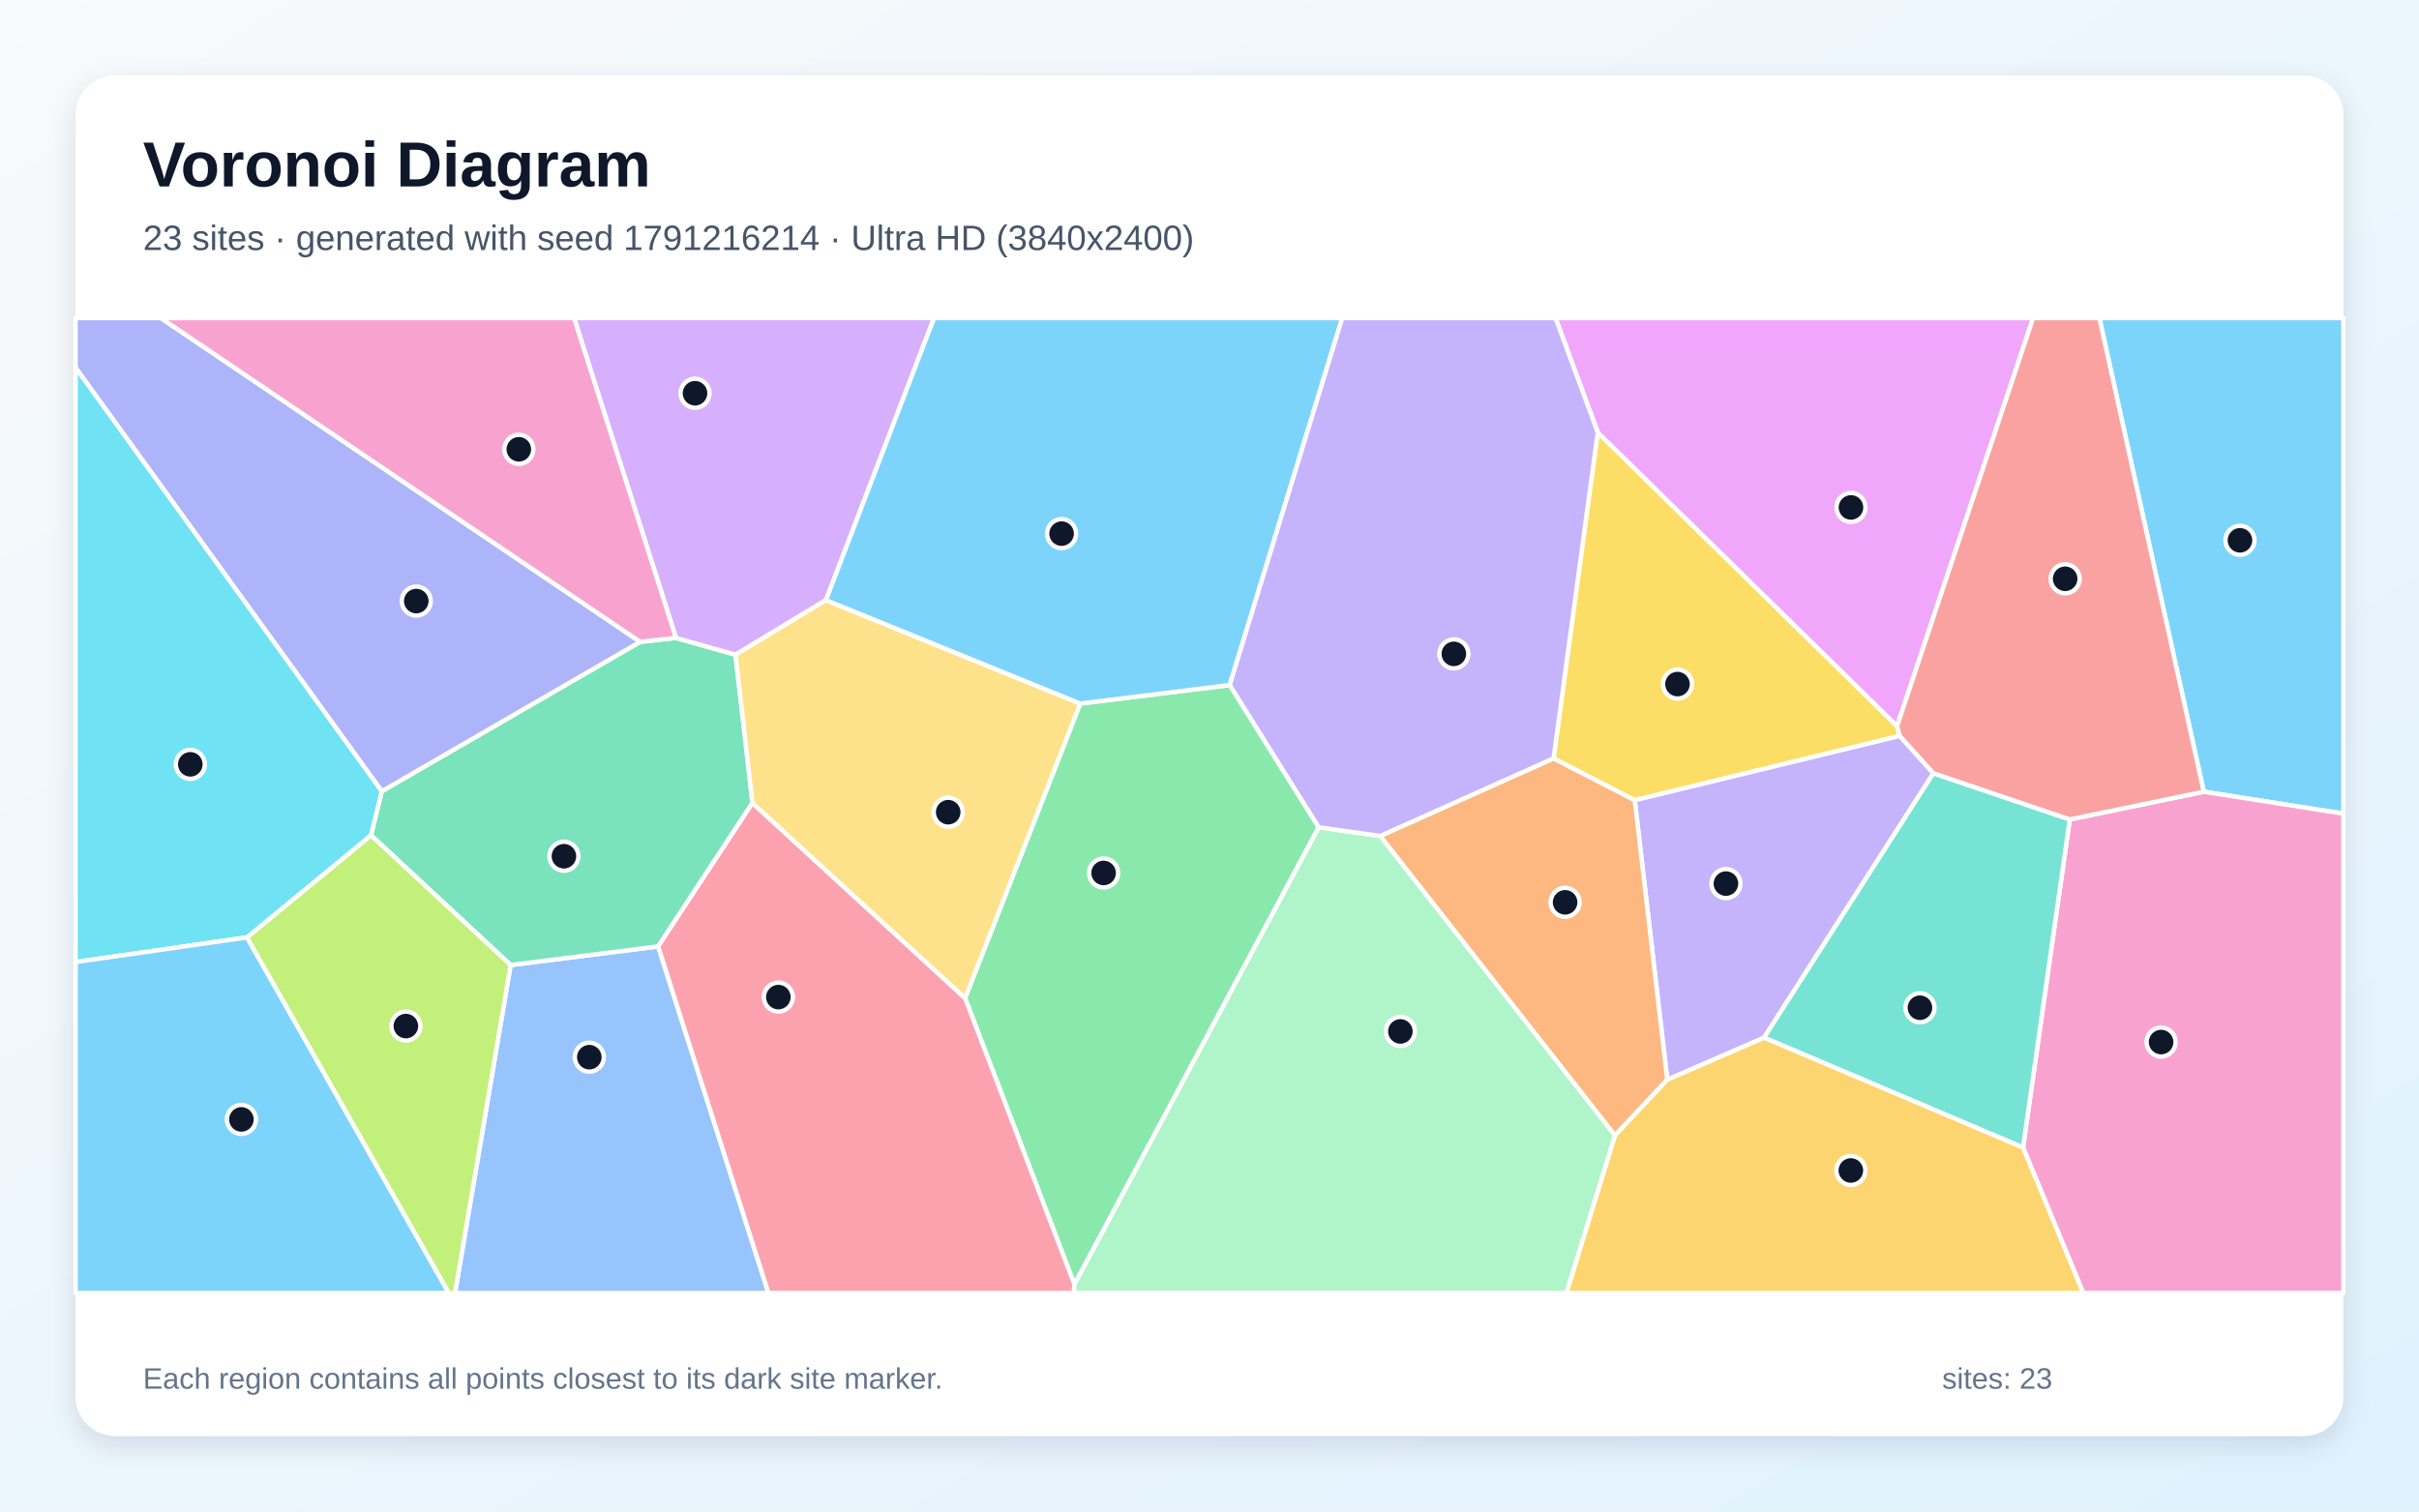
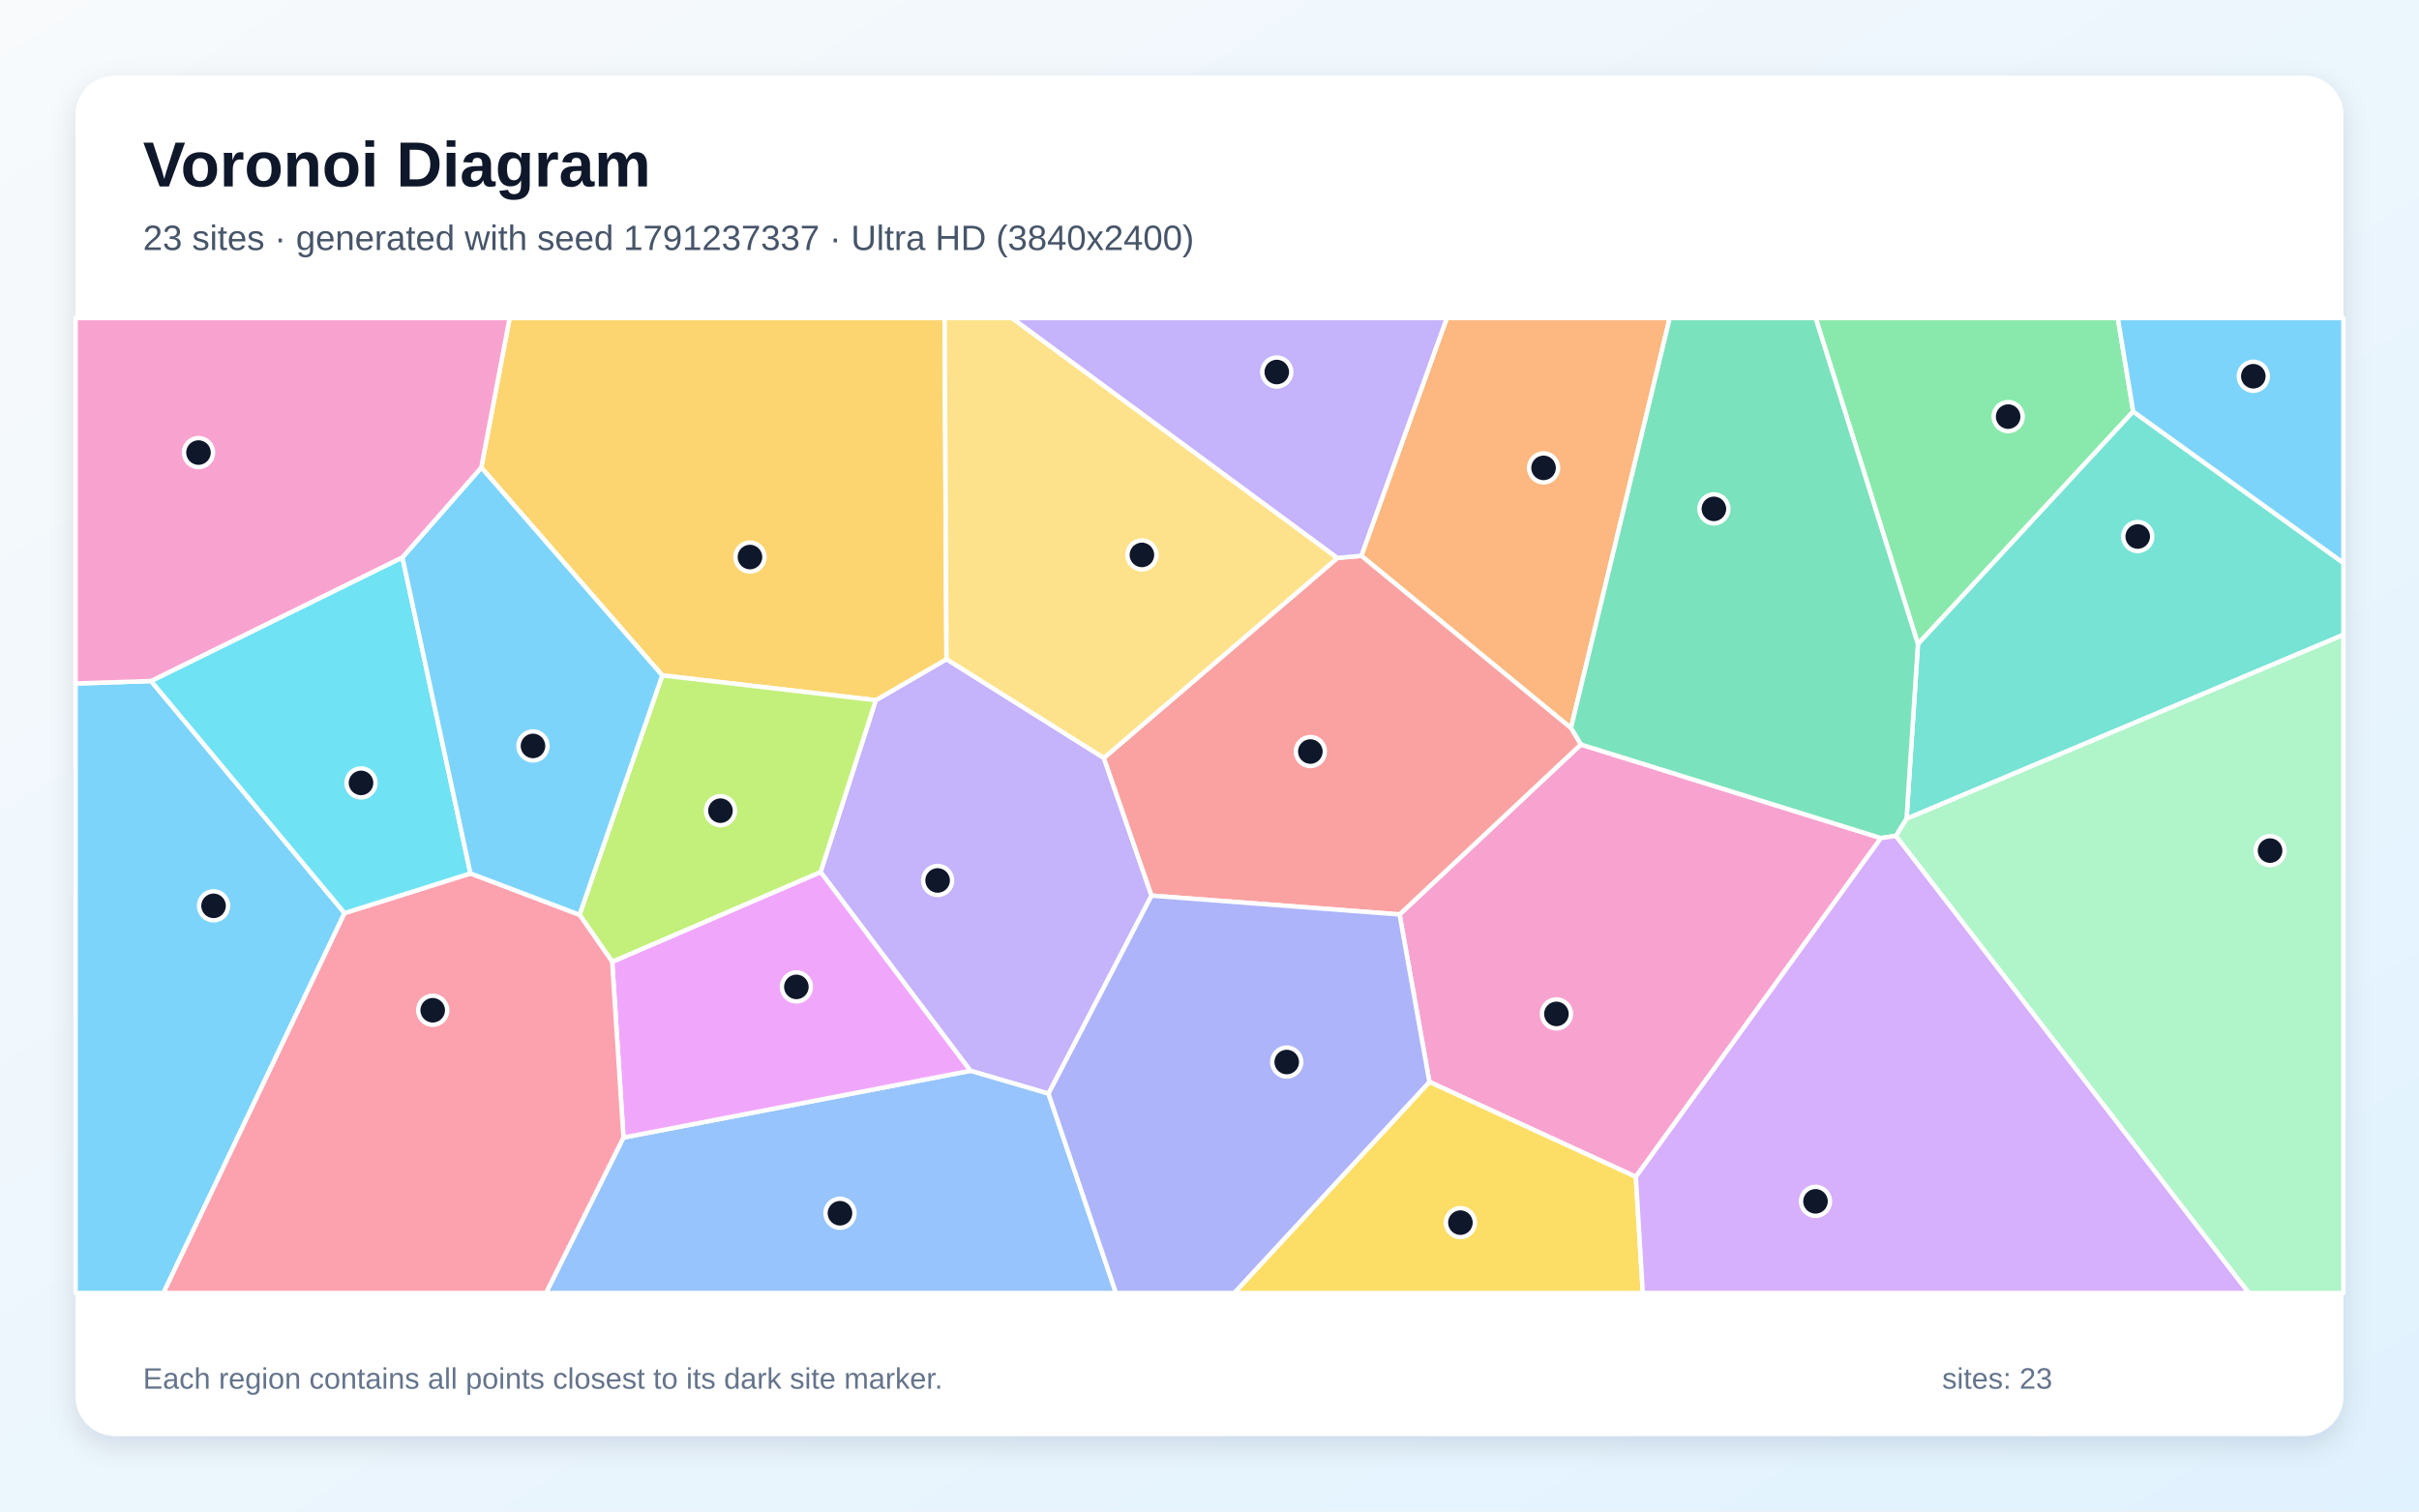
<svg xmlns="http://www.w3.org/2000/svg" width="3840" height="2400" viewBox="0 0 3840 2400" role="img" aria-labelledby="title description">
  <defs>
    <linearGradient id="background" x1="0" y1="0" x2="1" y2="1">
      <stop stop-color="#F8FAFC" />
      <stop offset="1" stop-color="#E0F2FE" />
    </linearGradient>
    <filter id="shadow" x="-5%" y="-5%" width="110%" height="110%">
      <feDropShadow dx="0" dy="15" stdDeviation="22" flood-color="#0F172A" flood-opacity=".12" />
    </filter>
  </defs>
  <rect width="3840" height="2400" fill="url(#background)" />
  <rect x="120" y="120" width="3600" height="2160" rx="63" fill="#FFFFFF" filter="url(#shadow)" />
  <g font-family="Arial, sans-serif">
    <text x="227" y="296" font-size="101" font-weight="700" fill="#0F172A">Voronoi Diagram</text>
-     <text x="227" y="397" font-size="56" fill="#475569">23 sites · generated with seed 1791216214 · Ultra HD (3840x2400)</text>
+     <text x="227" y="397" font-size="56" fill="#475569">23 sites · generated with seed 1791237337 · Ultra HD (3840x2400)</text>
  </g>
  <g stroke="#FFFFFF" stroke-width="7" stroke-linejoin="round">
-     <polygon points="3498.3,1257.1 3332.6,505.0 3720.0,505.0 3720.0,1291.9" fill="#38BDF8" fill-opacity="0.65" />
-     <polygon points="3069.1,1227.8 2800.3,1647.6 2646.7,1714.4 2595.0,1270.4 3015.6,1168.3" fill="#A78BFA" fill-opacity="0.65" />
-     <polygon points="3211.4,1822.1 3285.6,1301.1 3498.3,1257.1 3720.0,1291.9 3720.0,2053.0 3307.0,2053.0" fill="#F472B6" fill-opacity="0.65" />
-     <polygon points="2190.8,1327.4 2466.2,1204.1 2595.0,1270.4 2646.7,1714.4 2563.6,1802.9" fill="#FB923C" fill-opacity="0.65" />
-     <polygon points="2536.3,686.5 3011.5,1152.9 3015.6,1168.3 2595.0,1270.4 2466.2,1204.1" fill="#FACC15" fill-opacity="0.65" />
-     <polygon points="2093.4,1313.6 1705.6,2039.5 1532.0,1584.8 1714.8,1117.1 1952.1,1087.7" fill="#4ADE80" fill-opacity="0.65" />
-     <polygon points="2800.3,1647.6 3069.1,1227.8 3285.6,1301.1 3211.4,1822.1" fill="#2DD4BF" fill-opacity="0.65" />
-     <polygon points="810.6,1532.3 1044.8,1502.7 1219.8,2053.0 722.3,2053.0" fill="#60A5FA" fill-opacity="0.65" />
-     <polygon points="3011.5,1152.9 2536.3,686.5 2469.3,505.0 3227.4,505.0" fill="#E879F9" fill-opacity="0.65" />
-     <polygon points="1194.5,1274.9 1044.8,1502.7 810.6,1532.3 588.9,1326.2 606.0,1256.4 1016.2,1019.1 1073.0,1012.8 1167.6,1039.6" fill="#34D399" fill-opacity="0.65" />
-     <polygon points="3285.6,1301.1 3069.1,1227.8 3015.6,1168.3 3011.5,1152.9 3227.4,505.0 3332.6,505.0 3498.3,1257.1" fill="#F87171" fill-opacity="0.65" />
-     <polygon points="1016.2,1019.1 606.0,1256.4 120.0,583.9 120.0,505.0 255.4,505.0" fill="#818CF8" fill-opacity="0.65" />
-     <polygon points="2563.6,1802.9 2646.7,1714.4 2800.3,1647.6 3211.4,1822.1 3307.0,2053.0 2486.4,2053.0" fill="#FBBF24" fill-opacity="0.65" />
-     <polygon points="391.9,1488.4 588.9,1326.2 810.6,1532.3 722.3,2053.0 712.2,2053.0" fill="#A3E635" fill-opacity="0.65" />
-     <polygon points="1311.1,952.9 1167.6,1039.6 1073.0,1012.8 911.3,505.0 1482.7,505.0" fill="#C084FC" fill-opacity="0.65" />
-     <polygon points="1044.8,1502.7 1194.5,1274.9 1532.0,1584.8 1705.6,2039.5 1704.8,2053.0 1219.8,2053.0" fill="#FB7185" fill-opacity="0.65" />
-     <polygon points="391.9,1488.4 120.0,1527.5 120.0,583.9 606.0,1256.4 588.9,1326.2" fill="#22D3EE" fill-opacity="0.65" />
-     <polygon points="1705.6,2039.5 2093.4,1313.6 2190.8,1327.4 2563.6,1802.9 2486.4,2053.0 1704.8,2053.0" fill="#86EFAC" fill-opacity="0.65" />
-     <polygon points="1194.5,1274.9 1167.6,1039.6 1311.1,952.9 1714.8,1117.1 1532.0,1584.8" fill="#FCD34D" fill-opacity="0.65" />
-     <polygon points="1952.1,1087.7 1714.8,1117.1 1311.1,952.9 1482.7,505.0 2130.7,505.0" fill="#38BDF8" fill-opacity="0.65" />
-     <polygon points="120.0,1527.5 391.9,1488.4 712.2,2053.0 120.0,2053.0" fill="#38BDF8" fill-opacity="0.65" />
-     <polygon points="2093.4,1313.6 1952.1,1087.7 2130.7,505.0 2469.3,505.0 2536.3,686.5 2466.2,1204.1 2190.8,1327.4" fill="#A78BFA" fill-opacity="0.65" />
-     <polygon points="1073.0,1012.8 1016.2,1019.1 255.4,505.0 911.3,505.0" fill="#F472B6" fill-opacity="0.65" />
+     <polygon points="120.0,1085.3 239.8,1081.3 547.0,1449.8 259.5,2053.0 120.0,2053.0" fill="#38BDF8" fill-opacity="0.65" />
+     <polygon points="1664.4,1736.5 1540.4,1700.2 1302.6,1384.6 1390.2,1111.8 1502.5,1046.6 1752.3,1203.4 1828.0,1422.1" fill="#A78BFA" fill-opacity="0.65" />
+     <polygon points="2596.8,1868.6 2269.1,1717.9 2221.7,1452.0 2509.5,1182.1 2985.9,1330.7" fill="#F472B6" fill-opacity="0.65" />
+     <polygon points="2493.8,1156.0 2161.0,882.5 2296.7,505.0 2650.6,505.0" fill="#FB923C" fill-opacity="0.65" />
+     <polygon points="2269.1,1717.9 2596.8,1868.6 2607.9,2053.0 1959.2,2053.0" fill="#FACC15" fill-opacity="0.65" />
+     <polygon points="3386.3,653.4 3044.6,1022.7 2882.2,505.0 3361.9,505.0" fill="#4ADE80" fill-opacity="0.65" />
+     <polygon points="3026.5,1300.1 3044.6,1022.7 3386.3,653.4 3720.0,893.8 3720.0,1008.0" fill="#2DD4BF" fill-opacity="0.65" />
+     <polygon points="989.7,1806.2 1540.4,1700.2 1664.4,1736.5 1771.5,2053.0 866.7,2053.0" fill="#60A5FA" fill-opacity="0.65" />
+     <polygon points="989.7,1806.2 971.8,1527.1 1302.6,1384.6 1540.4,1700.2" fill="#E879F9" fill-opacity="0.65" />
+     <polygon points="3044.6,1022.7 3026.5,1300.1 3009.8,1327.2 2985.9,1330.7 2509.5,1182.1 2493.8,1156.0 2650.6,505.0 2882.2,505.0" fill="#34D399" fill-opacity="0.65" />
+     <polygon points="2123.1,885.9 2161.0,882.5 2493.8,1156.0 2509.5,1182.1 2221.7,1452.0 1828.0,1422.1 1752.3,1203.4" fill="#F87171" fill-opacity="0.65" />
+     <polygon points="1664.4,1736.5 1828.0,1422.1 2221.7,1452.0 2269.1,1717.9 1959.2,2053.0 1771.5,2053.0" fill="#818CF8" fill-opacity="0.65" />
+     <polygon points="1502.5,1046.6 1390.2,1111.8 1051.3,1072.4 764.0,742.4 809.0,505.0 1499.5,505.0" fill="#FBBF24" fill-opacity="0.65" />
+     <polygon points="971.8,1527.1 920.0,1452.5 1051.3,1072.4 1390.2,1111.8 1302.6,1384.6" fill="#A3E635" fill-opacity="0.65" />
+     <polygon points="2596.8,1868.6 2985.9,1330.7 3009.8,1327.2 3570.0,2053.0 2607.9,2053.0" fill="#C084FC" fill-opacity="0.65" />
+     <polygon points="547.0,1449.8 746.8,1386.8 920.0,1452.5 971.8,1527.1 989.7,1806.2 866.7,2053.0 259.5,2053.0" fill="#FB7185" fill-opacity="0.65" />
+     <polygon points="638.8,885.0 746.8,1386.8 547.0,1449.8 239.8,1081.3" fill="#22D3EE" fill-opacity="0.65" />
+     <polygon points="3009.8,1327.2 3026.5,1300.1 3720.0,1008.0 3720.0,2053.0 3570.0,2053.0" fill="#86EFAC" fill-opacity="0.65" />
+     <polygon points="2123.1,885.9 1752.3,1203.4 1502.5,1046.6 1499.5,505.0 1606.6,505.0" fill="#FCD34D" fill-opacity="0.65" />
+     <polygon points="764.0,742.4 1051.3,1072.4 920.0,1452.5 746.8,1386.8 638.8,885.0" fill="#38BDF8" fill-opacity="0.65" />
+     <polygon points="3386.3,653.4 3361.9,505.0 3720.0,505.0 3720.0,893.8" fill="#38BDF8" fill-opacity="0.65" />
+     <polygon points="2161.0,882.5 2123.1,885.9 1606.6,505.0 2296.7,505.0" fill="#A78BFA" fill-opacity="0.65" />
+     <polygon points="764.0,742.4 638.8,885.0 239.8,1081.3 120.0,1085.3 120.0,505.0 809.0,505.0" fill="#F472B6" fill-opacity="0.65" />
  </g>
  <g>
-     <circle cx="3555.8" cy="857.9" r="23" fill="#0F172A" stroke="#FFFFFF" stroke-width="7" />
-     <circle cx="2739.8" cy="1403.0" r="23" fill="#0F172A" stroke="#FFFFFF" stroke-width="7" />
-     <circle cx="3430.6" cy="1654.6" r="23" fill="#0F172A" stroke="#FFFFFF" stroke-width="7" />
-     <circle cx="2484.5" cy="1432.7" r="23" fill="#0F172A" stroke="#FFFFFF" stroke-width="7" />
-     <circle cx="2662.9" cy="1086.2" r="23" fill="#0F172A" stroke="#FFFFFF" stroke-width="7" />
-     <circle cx="1751.9" cy="1386.1" r="23" fill="#0F172A" stroke="#FFFFFF" stroke-width="7" />
-     <circle cx="3047.8" cy="1600.1" r="23" fill="#0F172A" stroke="#FFFFFF" stroke-width="7" />
-     <circle cx="935.5" cy="1678.6" r="23" fill="#0F172A" stroke="#FFFFFF" stroke-width="7" />
-     <circle cx="2938.3" cy="805.7" r="23" fill="#0F172A" stroke="#FFFFFF" stroke-width="7" />
-     <circle cx="895.2" cy="1359.5" r="23" fill="#0F172A" stroke="#FFFFFF" stroke-width="7" />
-     <circle cx="3278.3" cy="919.0" r="23" fill="#0F172A" stroke="#FFFFFF" stroke-width="7" />
-     <circle cx="660.8" cy="954.4" r="23" fill="#0F172A" stroke="#FFFFFF" stroke-width="7" />
-     <circle cx="2938.1" cy="1858.5" r="23" fill="#0F172A" stroke="#FFFFFF" stroke-width="7" />
-     <circle cx="644.3" cy="1629.2" r="23" fill="#0F172A" stroke="#FFFFFF" stroke-width="7" />
-     <circle cx="1103.3" cy="624.4" r="23" fill="#0F172A" stroke="#FFFFFF" stroke-width="7" />
-     <circle cx="1235.6" cy="1583.2" r="23" fill="#0F172A" stroke="#FFFFFF" stroke-width="7" />
-     <circle cx="302.1" cy="1213.6" r="23" fill="#0F172A" stroke="#FFFFFF" stroke-width="7" />
-     <circle cx="2223.0" cy="1637.7" r="23" fill="#0F172A" stroke="#FFFFFF" stroke-width="7" />
-     <circle cx="1505.2" cy="1289.6" r="23" fill="#0F172A" stroke="#FFFFFF" stroke-width="7" />
-     <circle cx="1685.2" cy="847.3" r="23" fill="#0F172A" stroke="#FFFFFF" stroke-width="7" />
-     <circle cx="383.2" cy="1777.4" r="23" fill="#0F172A" stroke="#FFFFFF" stroke-width="7" />
-     <circle cx="2307.9" cy="1038.2" r="23" fill="#0F172A" stroke="#FFFFFF" stroke-width="7" />
-     <circle cx="823.6" cy="713.4" r="23" fill="#0F172A" stroke="#FFFFFF" stroke-width="7" />
+     <circle cx="339.0" cy="1438.3" r="23" fill="#0F172A" stroke="#FFFFFF" stroke-width="7" />
+     <circle cx="1488.4" cy="1398.0" r="23" fill="#0F172A" stroke="#FFFFFF" stroke-width="7" />
+     <circle cx="2470.7" cy="1609.9" r="23" fill="#0F172A" stroke="#FFFFFF" stroke-width="7" />
+     <circle cx="2450.3" cy="742.9" r="23" fill="#0F172A" stroke="#FFFFFF" stroke-width="7" />
+     <circle cx="2318.3" cy="1941.3" r="23" fill="#0F172A" stroke="#FFFFFF" stroke-width="7" />
+     <circle cx="3187.8" cy="661.5" r="23" fill="#0F172A" stroke="#FFFFFF" stroke-width="7" />
+     <circle cx="3393.5" cy="851.9" r="23" fill="#0F172A" stroke="#FFFFFF" stroke-width="7" />
+     <circle cx="1333.4" cy="1926.4" r="23" fill="#0F172A" stroke="#FFFFFF" stroke-width="7" />
+     <circle cx="1264.2" cy="1567.0" r="23" fill="#0F172A" stroke="#FFFFFF" stroke-width="7" />
+     <circle cx="2720.7" cy="808.0" r="23" fill="#0F172A" stroke="#FFFFFF" stroke-width="7" />
+     <circle cx="2080.1" cy="1193.3" r="23" fill="#0F172A" stroke="#FFFFFF" stroke-width="7" />
+     <circle cx="2042.6" cy="1686.3" r="23" fill="#0F172A" stroke="#FFFFFF" stroke-width="7" />
+     <circle cx="1190.5" cy="884.5" r="23" fill="#0F172A" stroke="#FFFFFF" stroke-width="7" />
+     <circle cx="1143.7" cy="1287.2" r="23" fill="#0F172A" stroke="#FFFFFF" stroke-width="7" />
+     <circle cx="2882.0" cy="1907.5" r="23" fill="#0F172A" stroke="#FFFFFF" stroke-width="7" />
+     <circle cx="686.9" cy="1604.1" r="23" fill="#0F172A" stroke="#FFFFFF" stroke-width="7" />
+     <circle cx="573.1" cy="1243.1" r="23" fill="#0F172A" stroke="#FFFFFF" stroke-width="7" />
+     <circle cx="3603.6" cy="1350.6" r="23" fill="#0F172A" stroke="#FFFFFF" stroke-width="7" />
+     <circle cx="1812.7" cy="881.1" r="23" fill="#0F172A" stroke="#FFFFFF" stroke-width="7" />
+     <circle cx="846.1" cy="1184.4" r="23" fill="#0F172A" stroke="#FFFFFF" stroke-width="7" />
+     <circle cx="3577.0" cy="597.4" r="23" fill="#0F172A" stroke="#FFFFFF" stroke-width="7" />
+     <circle cx="2026.8" cy="590.7" r="23" fill="#0F172A" stroke="#FFFFFF" stroke-width="7" />
+     <circle cx="315.1" cy="718.6" r="23" fill="#0F172A" stroke="#FFFFFF" stroke-width="7" />
  </g>
  <g font-family="Arial, sans-serif" font-size="47" fill="#64748B">
    <text x="227" y="2205">Each region contains all points closest to its dark site marker.</text>
    <text x="3083" y="2205">sites: 23</text>
  </g>
</svg>
